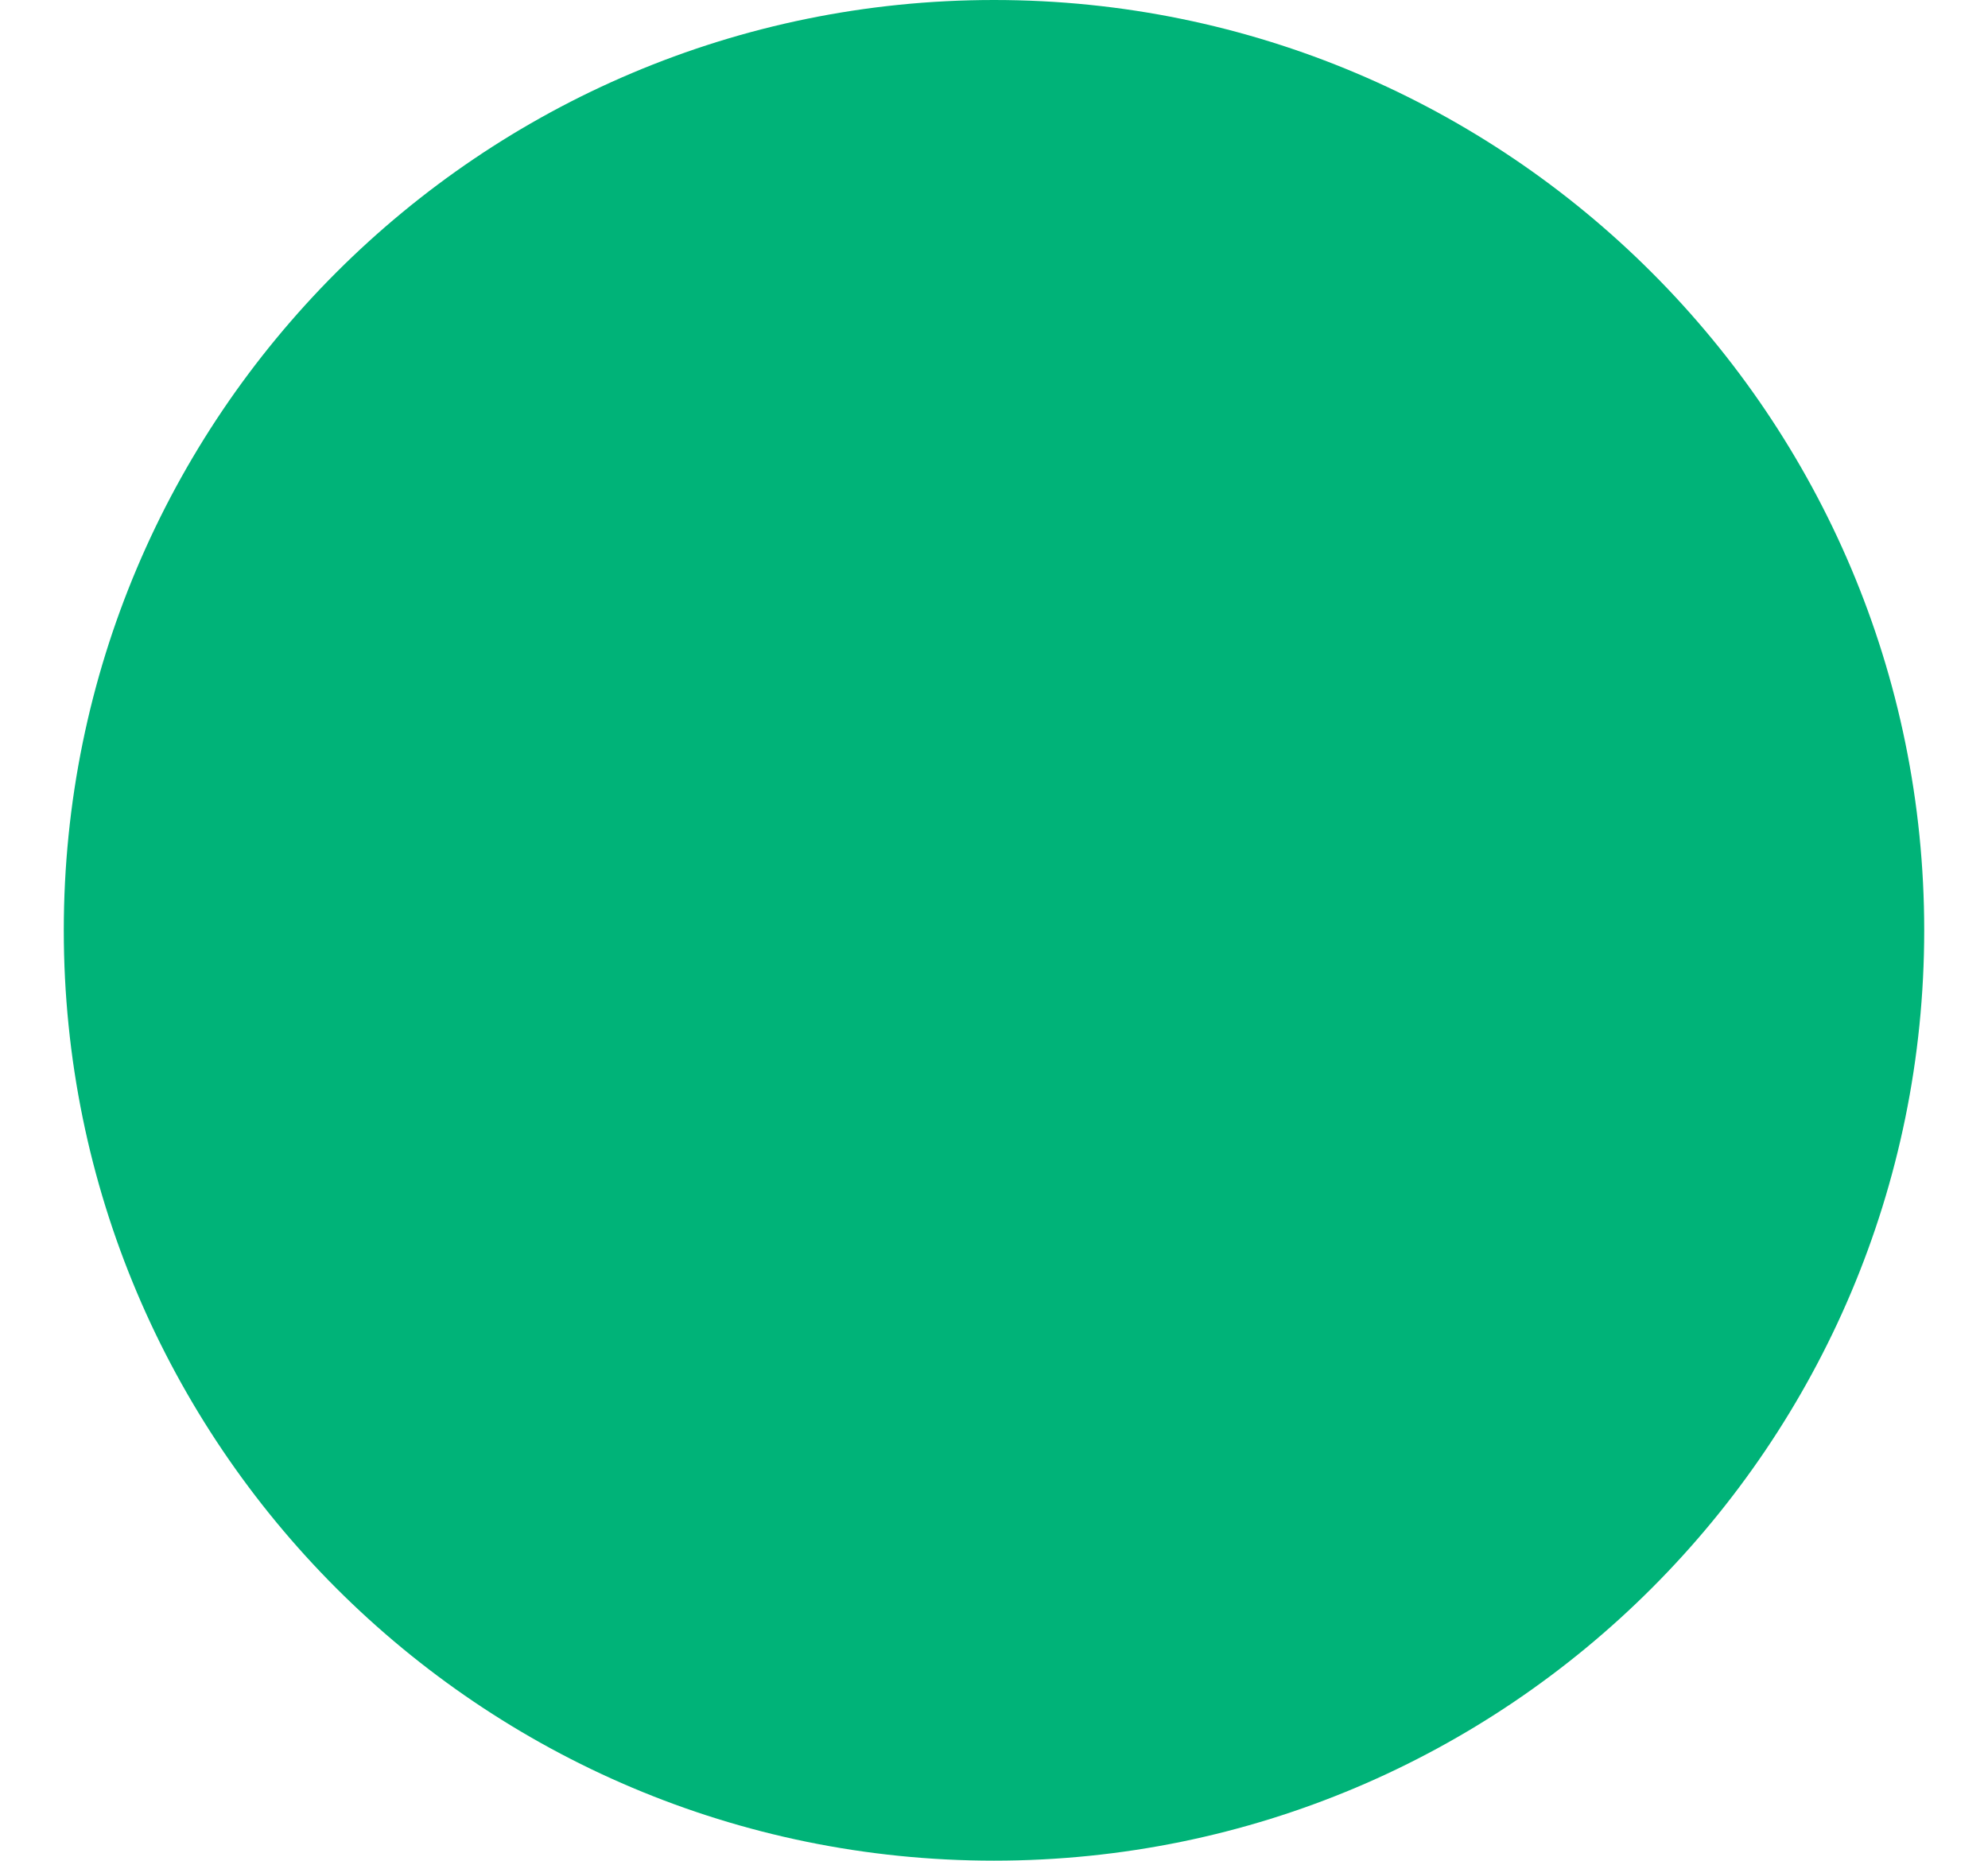
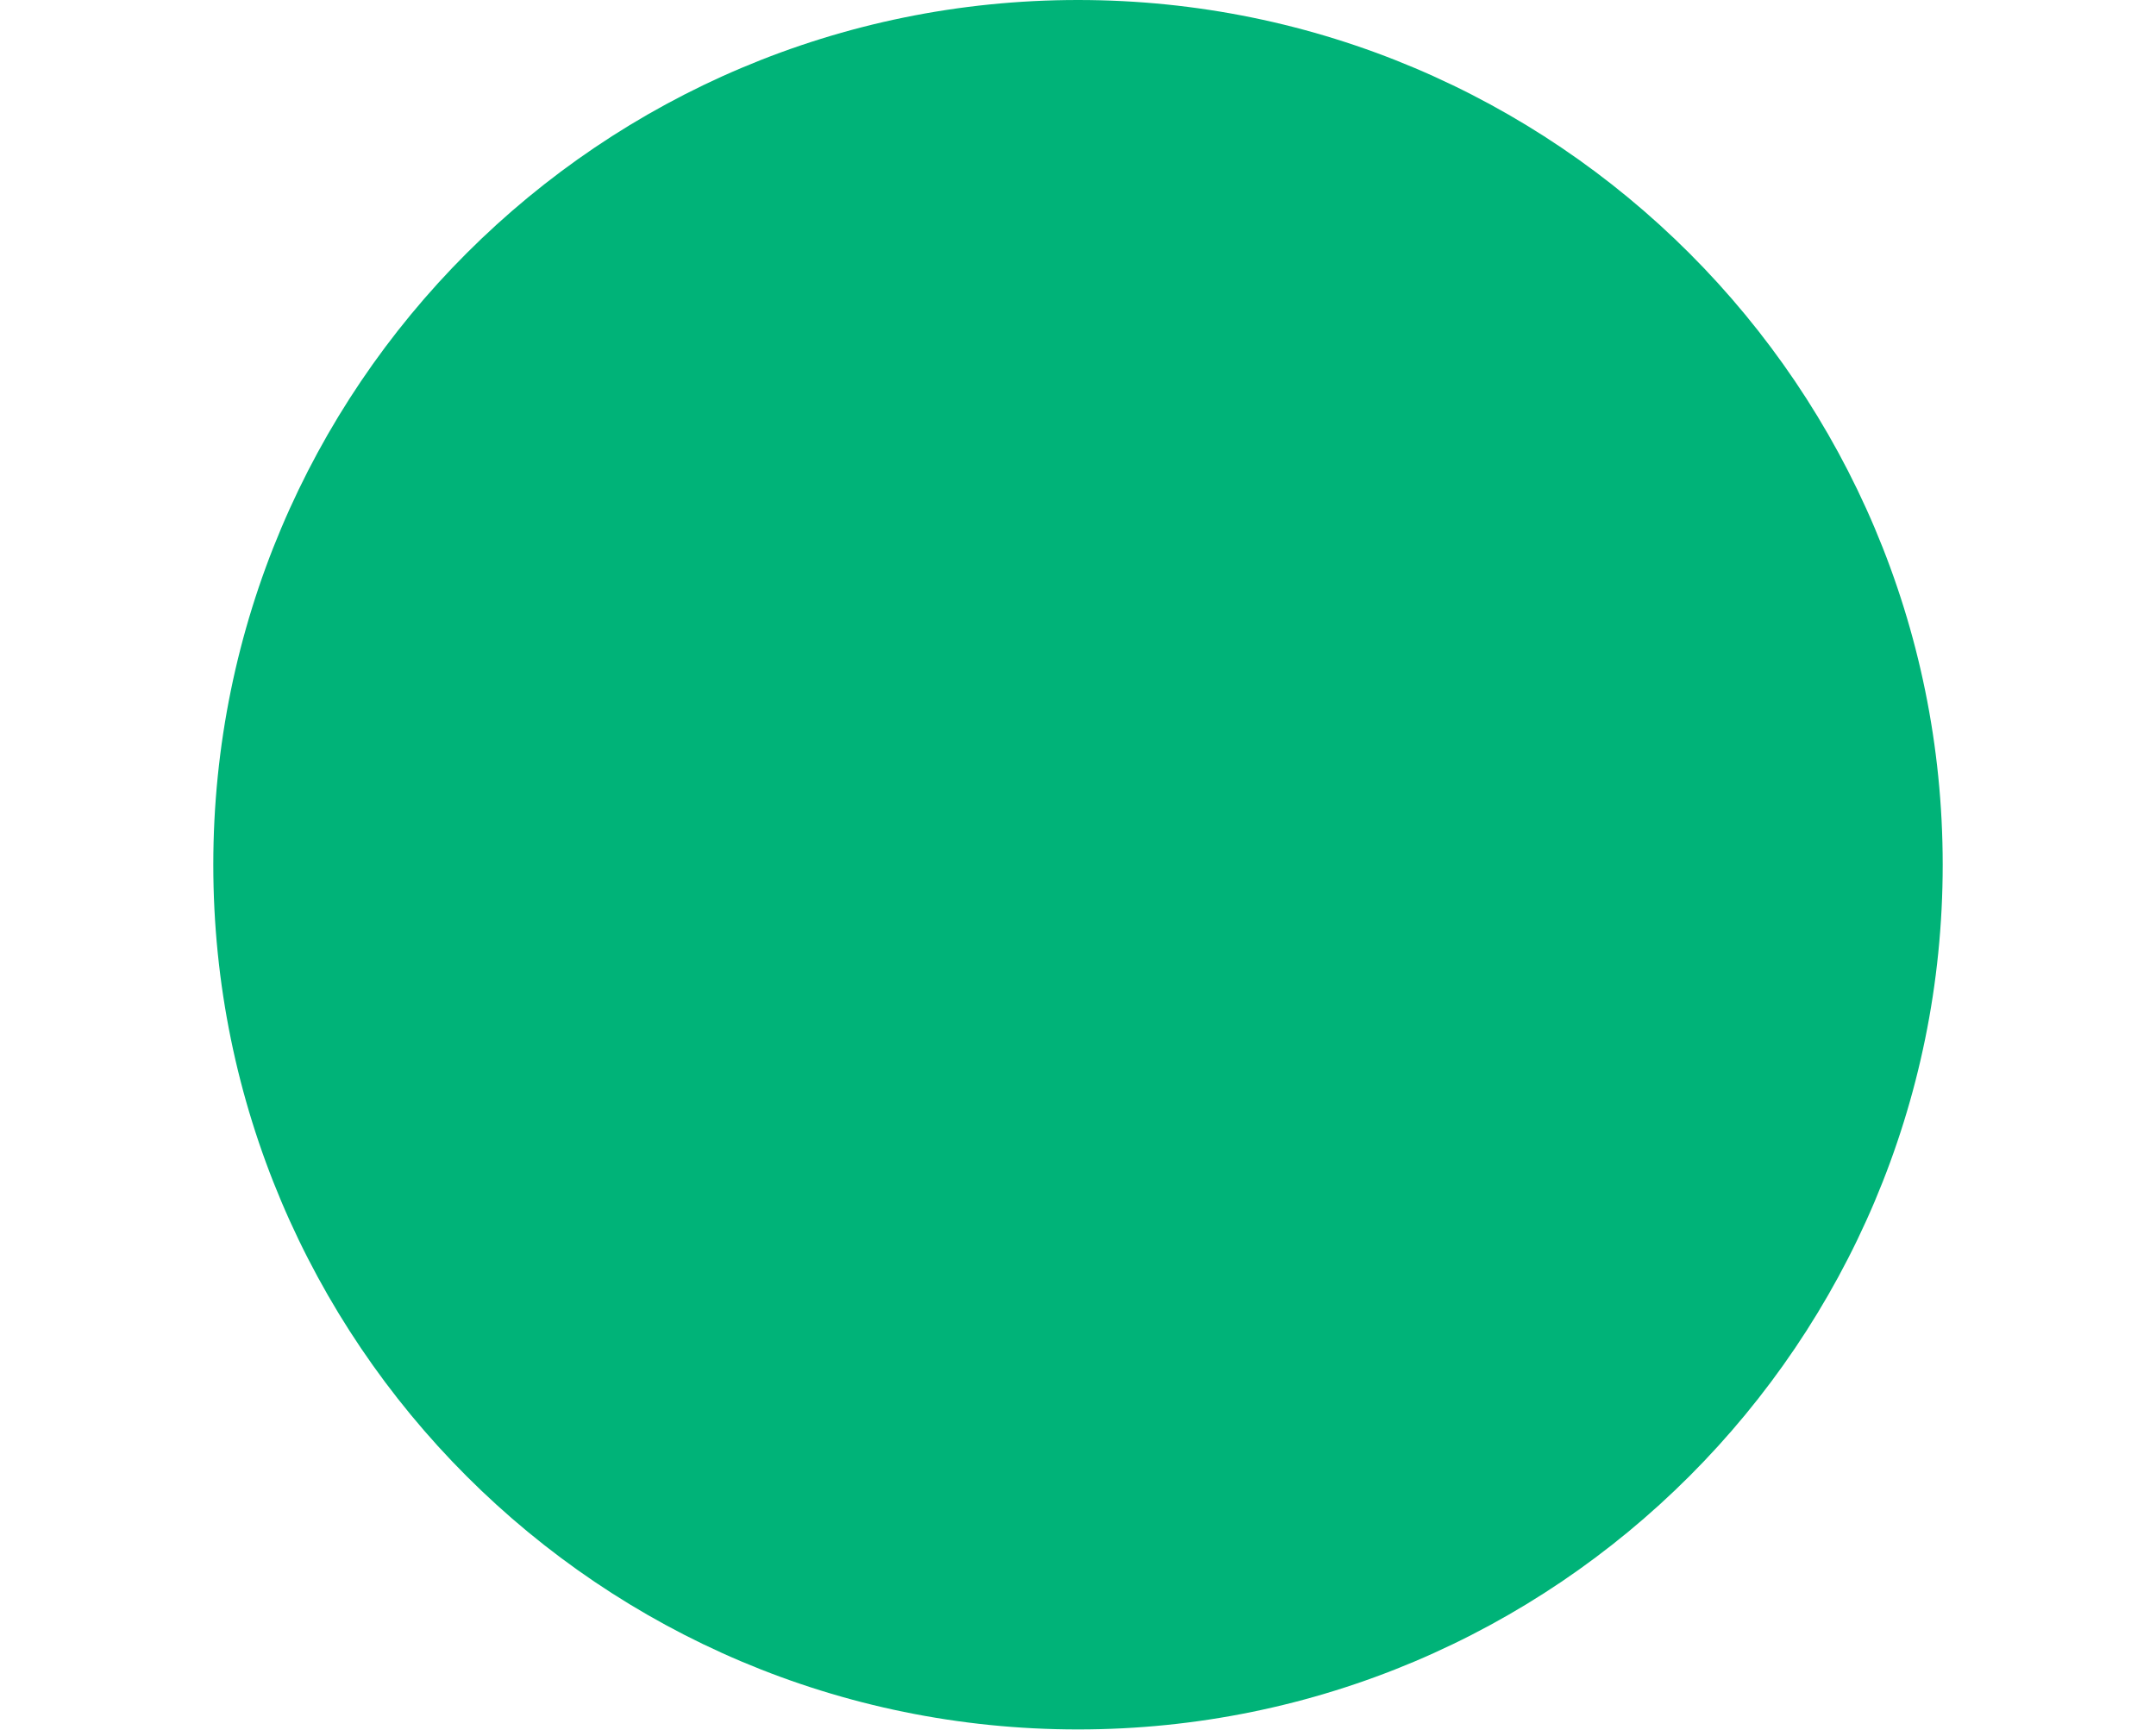
- <svg xmlns="http://www.w3.org/2000/svg" width="374" height="350" viewBox="0 0 374 374" fill="none">
+ <svg xmlns="http://www.w3.org/2000/svg" width="374" height="300" viewBox="0 0 374 374" fill="none">
  <circle cx="187" cy="187" r="187" fill="#00B378" />
</svg>
